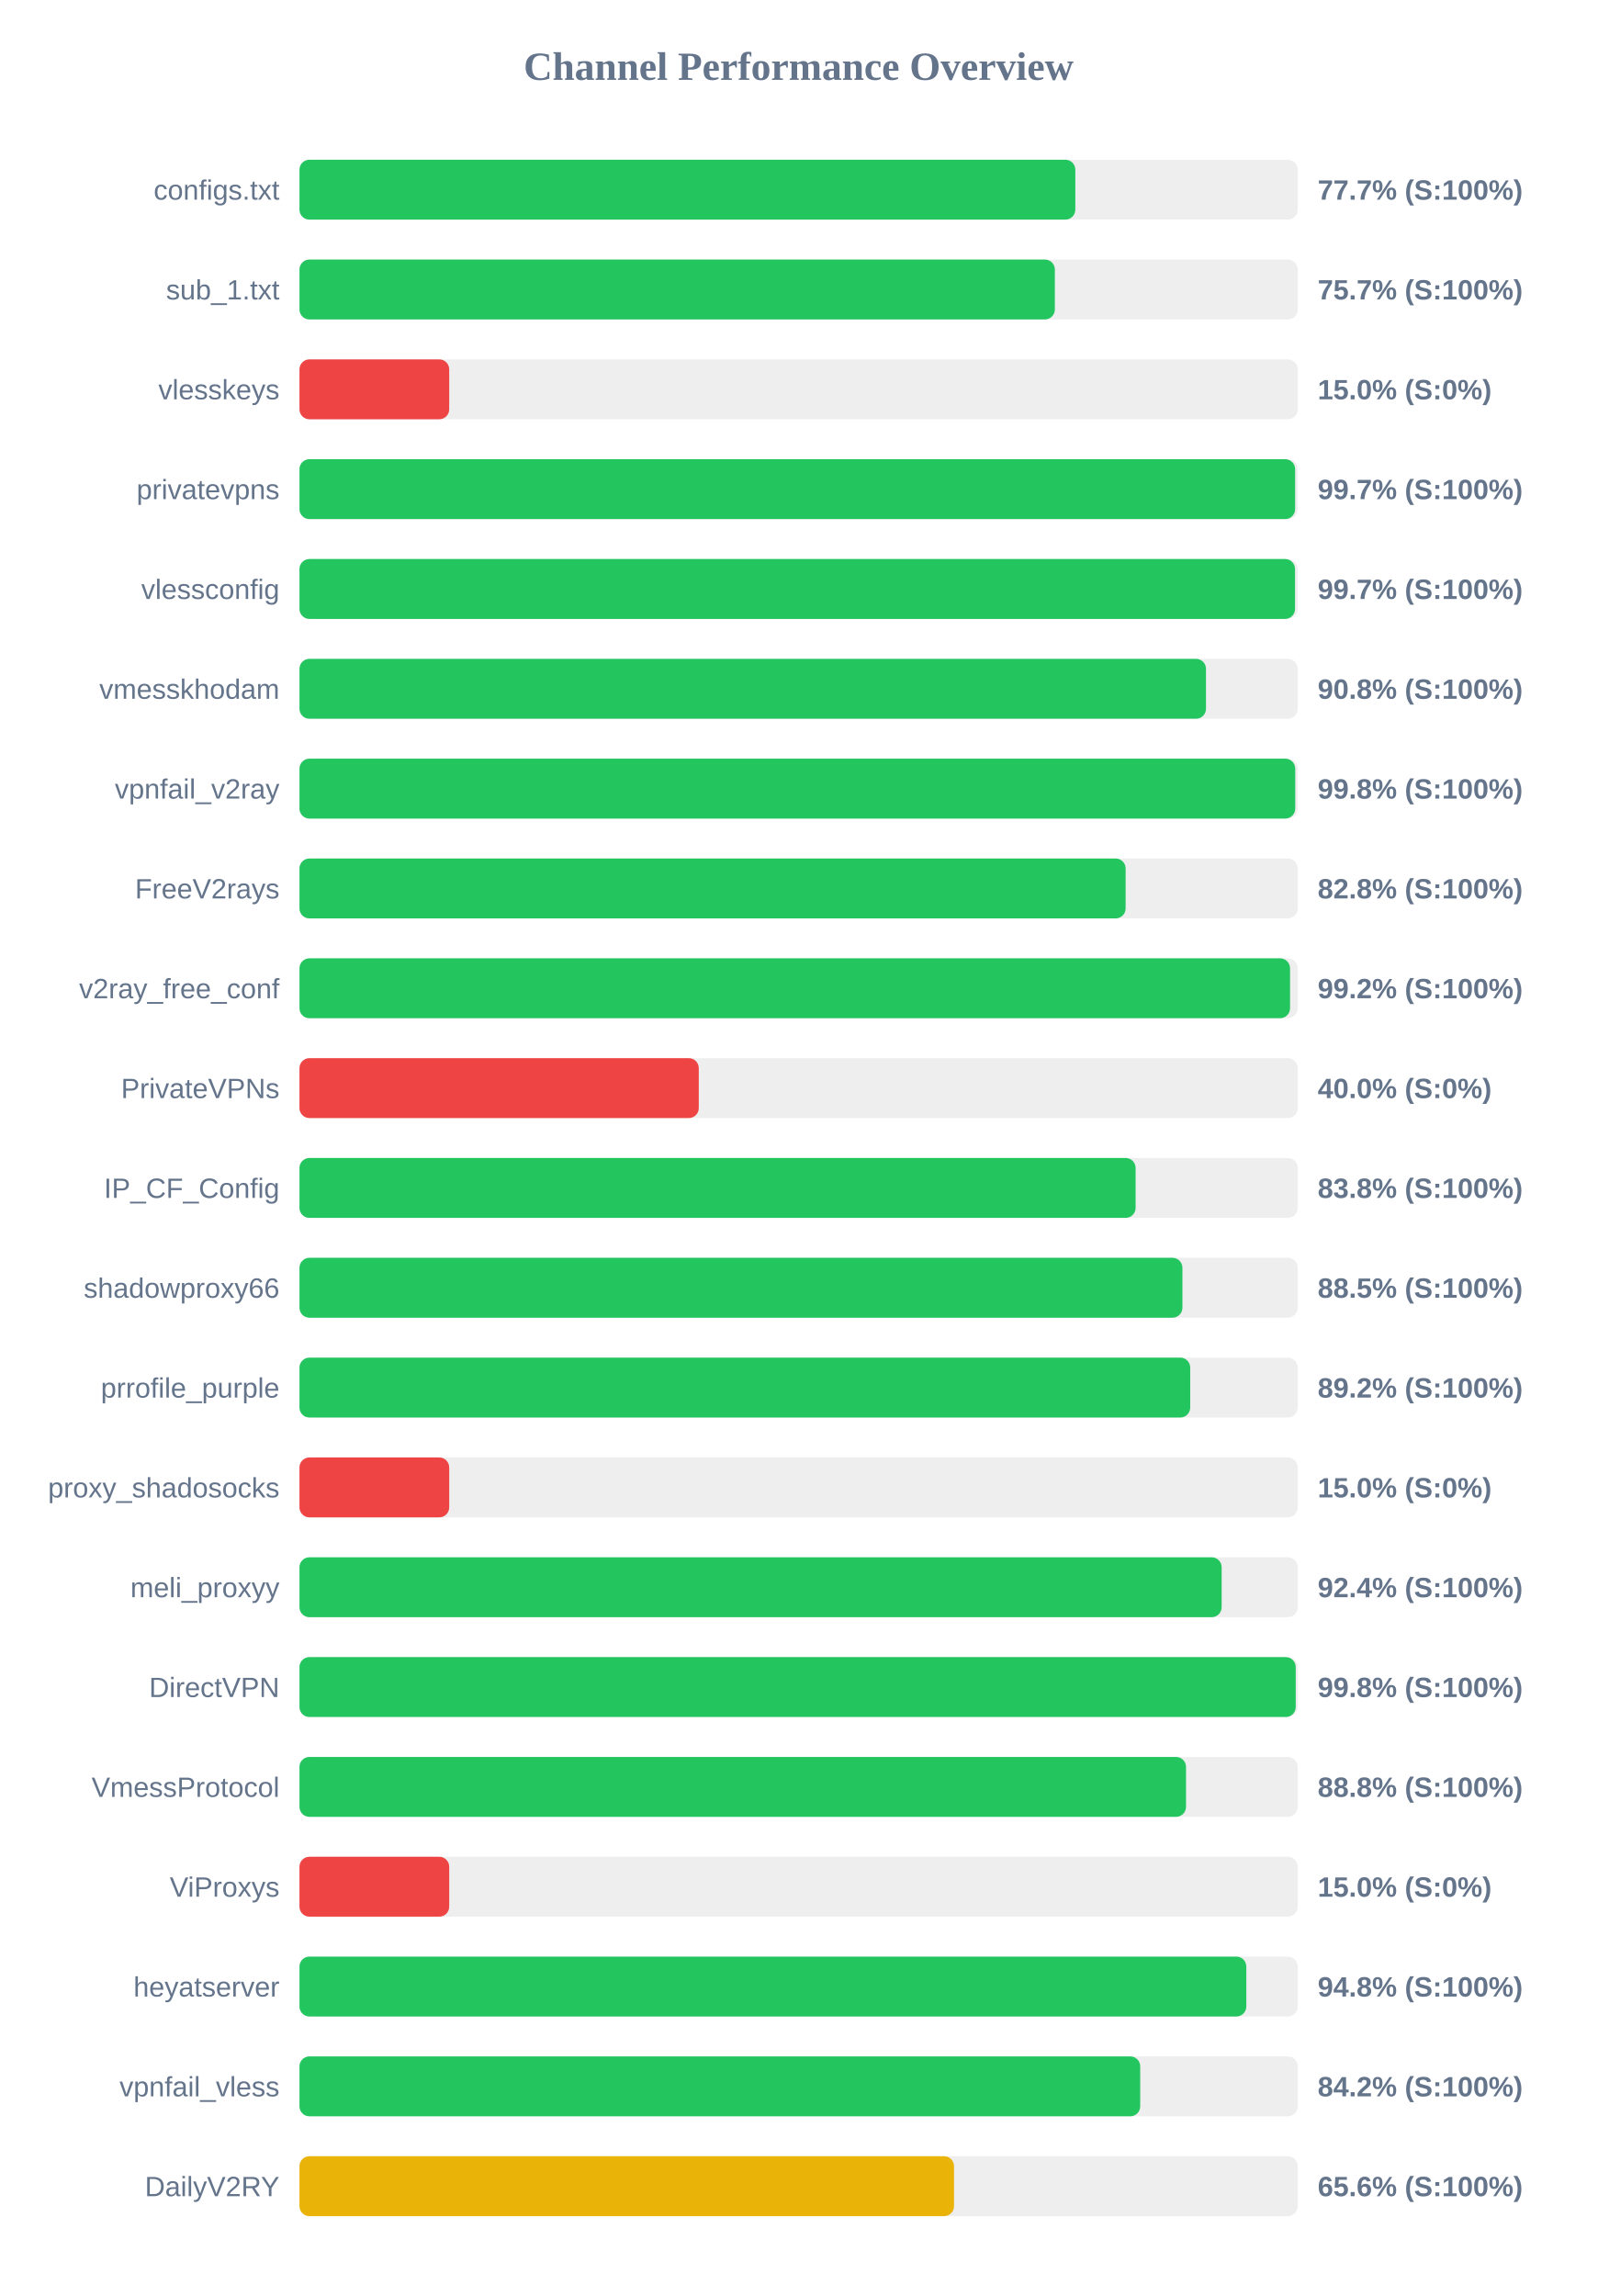
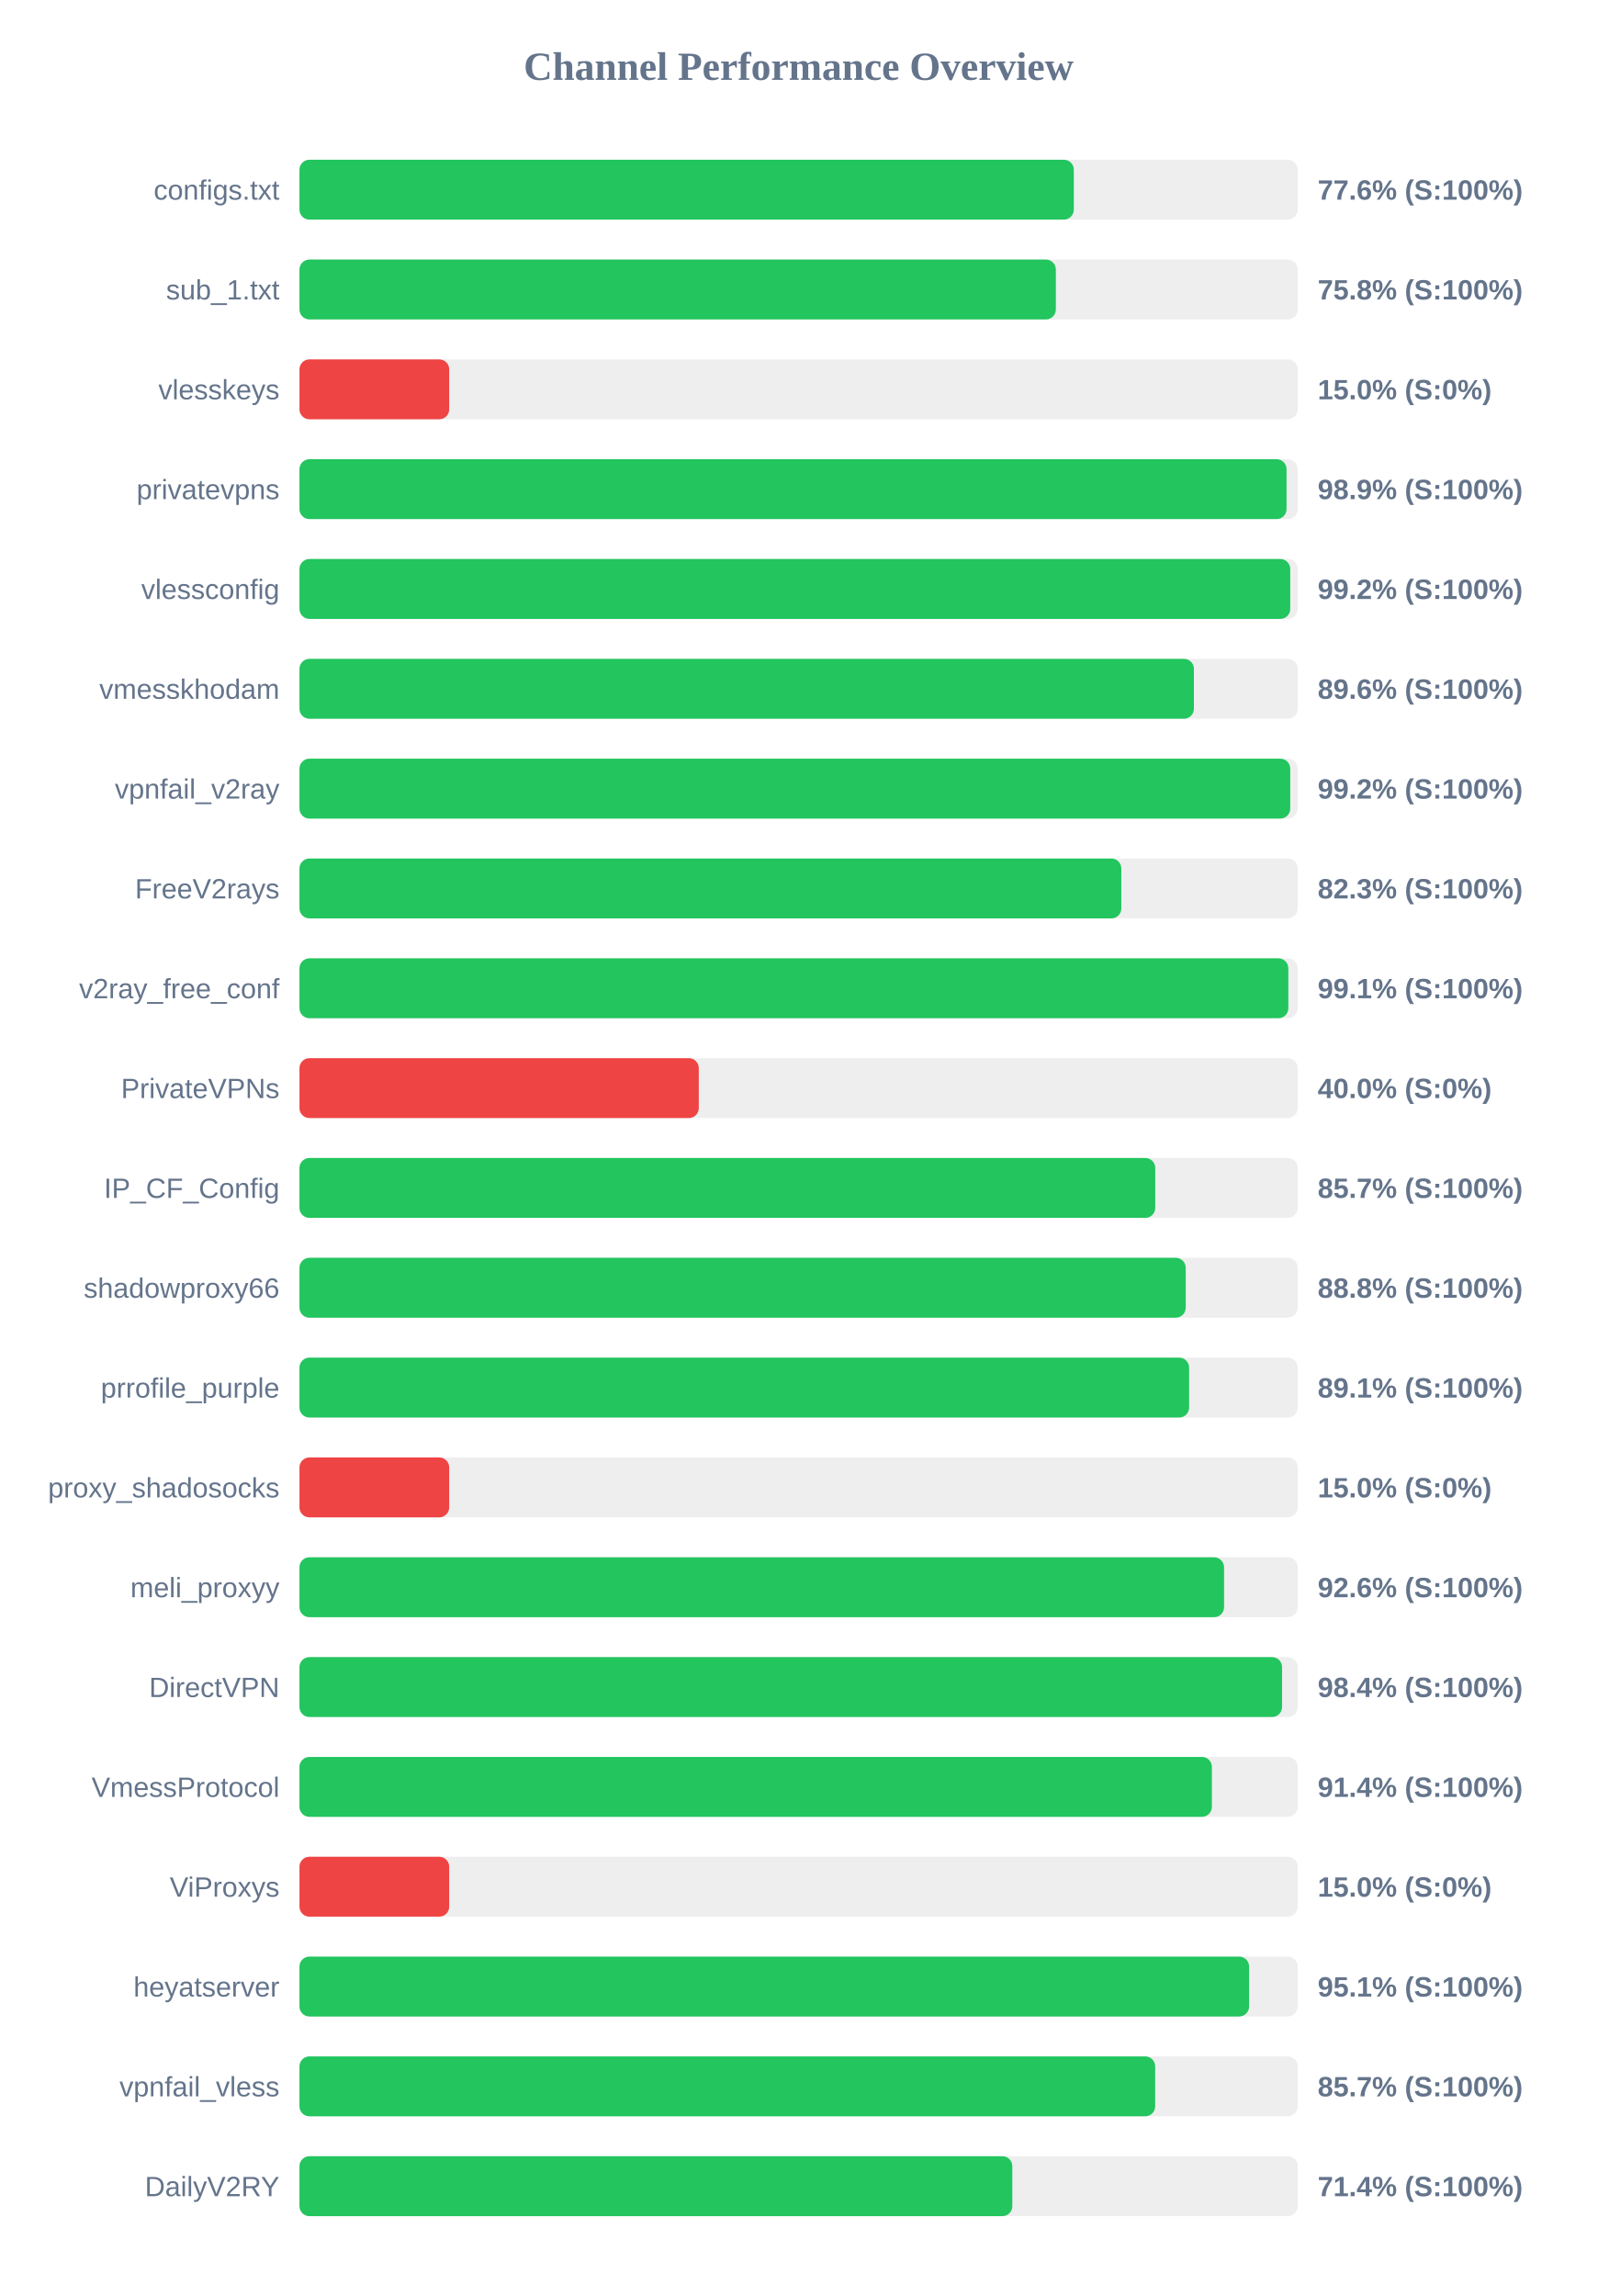
<svg xmlns="http://www.w3.org/2000/svg" width="800" height="1150" version="1.1">
  <style>
        .row { font: 14px Arial; fill: #64748b; }
        .score { font: bold 14px Arial; fill: #64748b; }
    </style>
  <text x="400" y="40" text-anchor="middle" font-size="20px" font-weight="bold" fill="#64748b">Channel Performance Overview</text>
  <rect x="150" y="80" width="500" height="30" fill="#eee" rx="5" />
-   <rect x="150" y="80" width="388.6" height="30" fill="#22c55e" rx="5" />
+   <rect x="150" y="80" width="387.85" height="30" fill="#22c55e" rx="5" />
  <text x="140" y="100" text-anchor="end" class="row">configs.txt</text>
-   <text x="660" y="100" text-anchor="start" class="score">77.7% (S:100%)</text>
+   <text x="660" y="100" text-anchor="start" class="score">77.6% (S:100%)</text>
  <rect x="150" y="130" width="500" height="30" fill="#eee" rx="5" />
-   <rect x="150" y="130" width="378.35" height="30" fill="#22c55e" rx="5" />
+   <rect x="150" y="130" width="378.85" height="30" fill="#22c55e" rx="5" />
  <text x="140" y="150" text-anchor="end" class="row">sub_1.txt</text>
-   <text x="660" y="150" text-anchor="start" class="score">75.7% (S:100%)</text>
+   <text x="660" y="150" text-anchor="start" class="score">75.8% (S:100%)</text>
  <rect x="150" y="180" width="500" height="30" fill="#eee" rx="5" />
  <rect x="150" y="180" width="75.0" height="30" fill="#ef4444" rx="5" />
  <text x="140" y="200" text-anchor="end" class="row">vlesskeys</text>
  <text x="660" y="200" text-anchor="start" class="score">15.0% (S:0%)</text>
  <rect x="150" y="230" width="500" height="30" fill="#eee" rx="5" />
-   <rect x="150" y="230" width="498.7" height="30" fill="#22c55e" rx="5" />
+   <rect x="150" y="230" width="494.4" height="30" fill="#22c55e" rx="5" />
  <text x="140" y="250" text-anchor="end" class="row">privatevpns</text>
-   <text x="660" y="250" text-anchor="start" class="score">99.7% (S:100%)</text>
+   <text x="660" y="250" text-anchor="start" class="score">98.9% (S:100%)</text>
  <rect x="150" y="280" width="500" height="30" fill="#eee" rx="5" />
-   <rect x="150" y="280" width="498.65" height="30" fill="#22c55e" rx="5" />
+   <rect x="150" y="280" width="496.25" height="30" fill="#22c55e" rx="5" />
  <text x="140" y="300" text-anchor="end" class="row">vlessconfig</text>
-   <text x="660" y="300" text-anchor="start" class="score">99.7% (S:100%)</text>
+   <text x="660" y="300" text-anchor="start" class="score">99.2% (S:100%)</text>
  <rect x="150" y="330" width="500" height="30" fill="#eee" rx="5" />
-   <rect x="150" y="330" width="454.05" height="30" fill="#22c55e" rx="5" />
+   <rect x="150" y="330" width="448.0" height="30" fill="#22c55e" rx="5" />
  <text x="140" y="350" text-anchor="end" class="row">vmesskhodam</text>
-   <text x="660" y="350" text-anchor="start" class="score">90.8% (S:100%)</text>
+   <text x="660" y="350" text-anchor="start" class="score">89.6% (S:100%)</text>
  <rect x="150" y="380" width="500" height="30" fill="#eee" rx="5" />
-   <rect x="150" y="380" width="498.75" height="30" fill="#22c55e" rx="5" />
+   <rect x="150" y="380" width="496.25" height="30" fill="#22c55e" rx="5" />
  <text x="140" y="400" text-anchor="end" class="row">vpnfail_v2ray</text>
-   <text x="660" y="400" text-anchor="start" class="score">99.8% (S:100%)</text>
+   <text x="660" y="400" text-anchor="start" class="score">99.2% (S:100%)</text>
  <rect x="150" y="430" width="500" height="30" fill="#eee" rx="5" />
-   <rect x="150" y="430" width="413.8" height="30" fill="#22c55e" rx="5" />
+   <rect x="150" y="430" width="411.65" height="30" fill="#22c55e" rx="5" />
  <text x="140" y="450" text-anchor="end" class="row">FreeV2rays</text>
-   <text x="660" y="450" text-anchor="start" class="score">82.8% (S:100%)</text>
+   <text x="660" y="450" text-anchor="start" class="score">82.3% (S:100%)</text>
  <rect x="150" y="480" width="500" height="30" fill="#eee" rx="5" />
-   <rect x="150" y="480" width="496.15" height="30" fill="#22c55e" rx="5" />
+   <rect x="150" y="480" width="495.3" height="30" fill="#22c55e" rx="5" />
  <text x="140" y="500" text-anchor="end" class="row">v2ray_free_conf</text>
-   <text x="660" y="500" text-anchor="start" class="score">99.2% (S:100%)</text>
+   <text x="660" y="500" text-anchor="start" class="score">99.1% (S:100%)</text>
  <rect x="150" y="530" width="500" height="30" fill="#eee" rx="5" />
  <rect x="150" y="530" width="200.0" height="30" fill="#ef4444" rx="5" />
  <text x="140" y="550" text-anchor="end" class="row">PrivateVPNs</text>
  <text x="660" y="550" text-anchor="start" class="score">40.0% (S:0%)</text>
  <rect x="150" y="580" width="500" height="30" fill="#eee" rx="5" />
-   <rect x="150" y="580" width="418.8" height="30" fill="#22c55e" rx="5" />
+   <rect x="150" y="580" width="428.65" height="30" fill="#22c55e" rx="5" />
  <text x="140" y="600" text-anchor="end" class="row">IP_CF_Config</text>
-   <text x="660" y="600" text-anchor="start" class="score">83.8% (S:100%)</text>
+   <text x="660" y="600" text-anchor="start" class="score">85.7% (S:100%)</text>
  <rect x="150" y="630" width="500" height="30" fill="#eee" rx="5" />
-   <rect x="150" y="630" width="442.25" height="30" fill="#22c55e" rx="5" />
+   <rect x="150" y="630" width="443.9" height="30" fill="#22c55e" rx="5" />
  <text x="140" y="650" text-anchor="end" class="row">shadowproxy66</text>
-   <text x="660" y="650" text-anchor="start" class="score">88.5% (S:100%)</text>
+   <text x="660" y="650" text-anchor="start" class="score">88.8% (S:100%)</text>
  <rect x="150" y="680" width="500" height="30" fill="#eee" rx="5" />
-   <rect x="150" y="680" width="446.15" height="30" fill="#22c55e" rx="5" />
+   <rect x="150" y="680" width="445.6" height="30" fill="#22c55e" rx="5" />
  <text x="140" y="700" text-anchor="end" class="row">prrofile_purple</text>
-   <text x="660" y="700" text-anchor="start" class="score">89.2% (S:100%)</text>
+   <text x="660" y="700" text-anchor="start" class="score">89.1% (S:100%)</text>
  <rect x="150" y="730" width="500" height="30" fill="#eee" rx="5" />
  <rect x="150" y="730" width="75.0" height="30" fill="#ef4444" rx="5" />
  <text x="140" y="750" text-anchor="end" class="row">proxy_shadosocks</text>
  <text x="660" y="750" text-anchor="start" class="score">15.0% (S:0%)</text>
  <rect x="150" y="780" width="500" height="30" fill="#eee" rx="5" />
-   <rect x="150" y="780" width="461.9" height="30" fill="#22c55e" rx="5" />
+   <rect x="150" y="780" width="463.1" height="30" fill="#22c55e" rx="5" />
  <text x="140" y="800" text-anchor="end" class="row">meli_proxyy</text>
-   <text x="660" y="800" text-anchor="start" class="score">92.4% (S:100%)</text>
+   <text x="660" y="800" text-anchor="start" class="score">92.6% (S:100%)</text>
  <rect x="150" y="830" width="500" height="30" fill="#eee" rx="5" />
-   <rect x="150" y="830" width="499.0" height="30" fill="#22c55e" rx="5" />
+   <rect x="150" y="830" width="492.15" height="30" fill="#22c55e" rx="5" />
  <text x="140" y="850" text-anchor="end" class="row">DirectVPN</text>
-   <text x="660" y="850" text-anchor="start" class="score">99.8% (S:100%)</text>
+   <text x="660" y="850" text-anchor="start" class="score">98.4% (S:100%)</text>
  <rect x="150" y="880" width="500" height="30" fill="#eee" rx="5" />
-   <rect x="150" y="880" width="444.05" height="30" fill="#22c55e" rx="5" />
+   <rect x="150" y="880" width="457.0" height="30" fill="#22c55e" rx="5" />
  <text x="140" y="900" text-anchor="end" class="row">VmessProtocol</text>
-   <text x="660" y="900" text-anchor="start" class="score">88.8% (S:100%)</text>
+   <text x="660" y="900" text-anchor="start" class="score">91.4% (S:100%)</text>
  <rect x="150" y="930" width="500" height="30" fill="#eee" rx="5" />
  <rect x="150" y="930" width="75.0" height="30" fill="#ef4444" rx="5" />
  <text x="140" y="950" text-anchor="end" class="row">ViProxys</text>
  <text x="660" y="950" text-anchor="start" class="score">15.0% (S:0%)</text>
  <rect x="150" y="980" width="500" height="30" fill="#eee" rx="5" />
-   <rect x="150" y="980" width="474.25" height="30" fill="#22c55e" rx="5" />
+   <rect x="150" y="980" width="475.65" height="30" fill="#22c55e" rx="5" />
  <text x="140" y="1000" text-anchor="end" class="row">heyatserver</text>
-   <text x="660" y="1000" text-anchor="start" class="score">94.8% (S:100%)</text>
+   <text x="660" y="1000" text-anchor="start" class="score">95.1% (S:100%)</text>
  <rect x="150" y="1030" width="500" height="30" fill="#eee" rx="5" />
-   <rect x="150" y="1030" width="421.1" height="30" fill="#22c55e" rx="5" />
+   <rect x="150" y="1030" width="428.6" height="30" fill="#22c55e" rx="5" />
  <text x="140" y="1050" text-anchor="end" class="row">vpnfail_vless</text>
-   <text x="660" y="1050" text-anchor="start" class="score">84.2% (S:100%)</text>
+   <text x="660" y="1050" text-anchor="start" class="score">85.7% (S:100%)</text>
  <rect x="150" y="1080" width="500" height="30" fill="#eee" rx="5" />
-   <rect x="150" y="1080" width="327.85" height="30" fill="#eab308" rx="5" />
+   <rect x="150" y="1080" width="357.05" height="30" fill="#22c55e" rx="5" />
  <text x="140" y="1100" text-anchor="end" class="row">DailyV2RY</text>
-   <text x="660" y="1100" text-anchor="start" class="score">65.6% (S:100%)</text>
+   <text x="660" y="1100" text-anchor="start" class="score">71.4% (S:100%)</text>
</svg>
